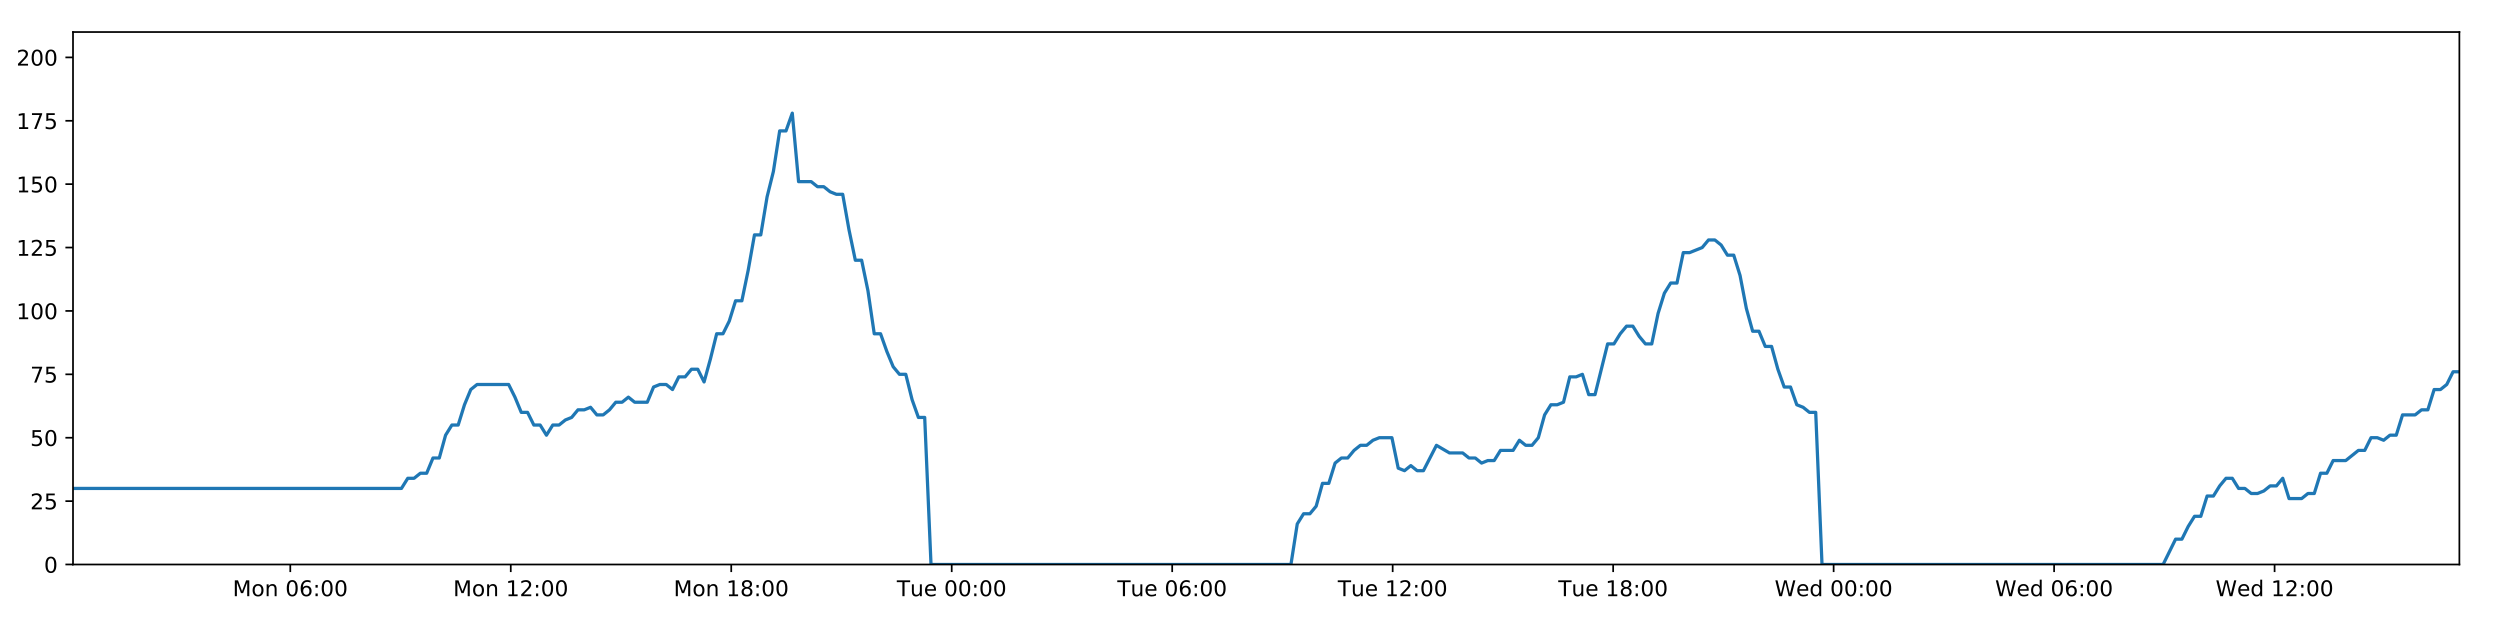
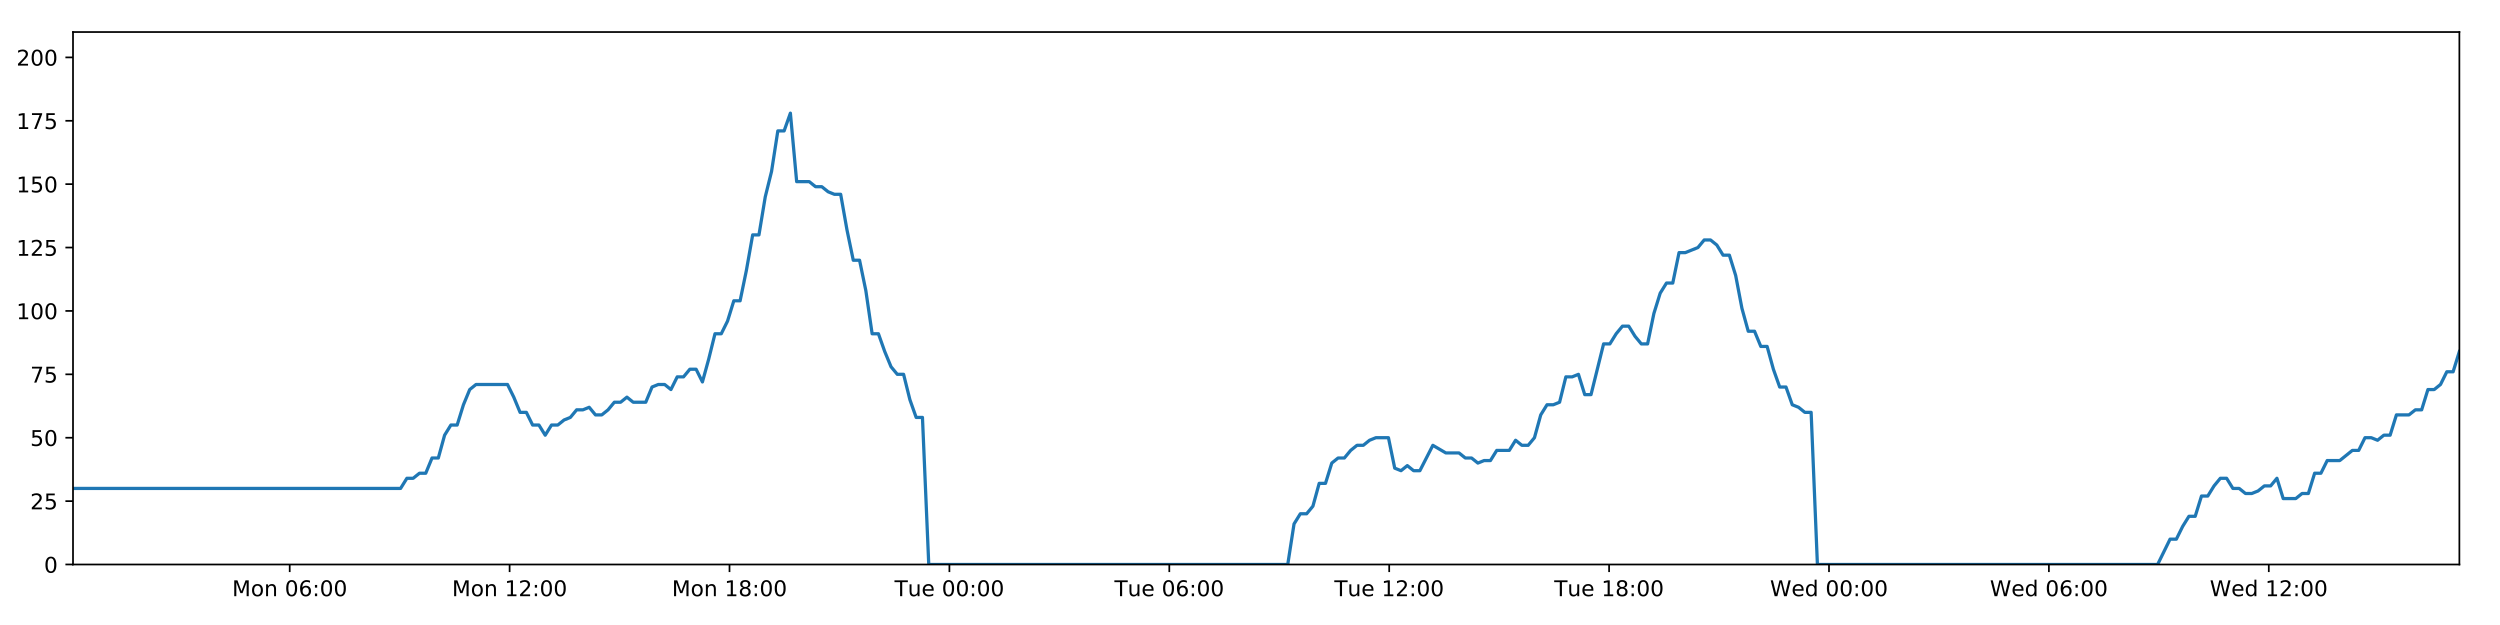
<svg xmlns="http://www.w3.org/2000/svg" xmlns:xlink="http://www.w3.org/1999/xlink" height="288pt" version="1.1" viewBox="0 0 1152 288" width="1152pt">
  <defs>
    <style type="text/css">
*{stroke-linecap:butt;stroke-linejoin:round;}
  </style>
  </defs>
  <g id="figure_1">
    <g id="patch_1">
      <path d="M 0 288  L 1152 288  L 1152 0  L 0 0  z " style="fill:#ffffff;" />
    </g>
    <g id="axes_1">
      <g id="patch_2">
        <path d="M 33.64 260.12  L 1133.28 260.12  L 1133.28 14.76  L 33.64 14.76  z " style="fill:#ffffff;" />
      </g>
      <g id="matplotlib.axis_1">
        <g id="xtick_1">
          <g id="line2d_1">
            <defs>
-               <path d="M 0 0  L 0 3.5  " id="mc3bdca5150" style="stroke:#000000;stroke-width:0.8;" />
-             </defs>
-             <g>
-               <use style="stroke:#000000;stroke-width:0.8;" x="133.763" xlink:href="#mc3bdca5150" y="260.12" />
+               <path d="M 0 0  L 0 3.5  " id="m31ef1c40ea" style="stroke:#000000;stroke-width:0.8;" />
+             </defs>
+             <g>
+               <use style="stroke:#000000;stroke-width:0.8;" x="133.499" xlink:href="#m31ef1c40ea" y="260.12" />
            </g>
          </g>
          <g id="text_1">
            <defs>
              <path d="M 9.812 72.906  L 24.516 72.906  L 43.109 23.297  L 61.812 72.906  L 76.516 72.906  L 76.516 0  L 66.891 0  L 66.891 64.016  L 48.094 14.016  L 38.188 14.016  L 19.391 64.016  L 19.391 0  L 9.812 0  z " id="DejaVuSans-77" />
              <path d="M 30.609 48.391  Q 23.391 48.391 19.188 42.75  Q 14.984 37.109 14.984 27.297  Q 14.984 17.484 19.156 11.844  Q 23.344 6.203 30.609 6.203  Q 37.797 6.203 41.984 11.859  Q 46.188 17.531 46.188 27.297  Q 46.188 37.016 41.984 42.703  Q 37.797 48.391 30.609 48.391  z M 30.609 56  Q 42.328 56 49.016 48.375  Q 55.719 40.766 55.719 27.297  Q 55.719 13.875 49.016 6.219  Q 42.328 -1.422 30.609 -1.422  Q 18.844 -1.422 12.172 6.219  Q 5.516 13.875 5.516 27.297  Q 5.516 40.766 12.172 48.375  Q 18.844 56 30.609 56  z " id="DejaVuSans-111" />
              <path d="M 54.891 33.016  L 54.891 0  L 45.906 0  L 45.906 32.719  Q 45.906 40.484 42.875 44.328  Q 39.844 48.188 33.797 48.188  Q 26.516 48.188 22.312 43.547  Q 18.109 38.922 18.109 30.906  L 18.109 0  L 9.078 0  L 9.078 54.688  L 18.109 54.688  L 18.109 46.188  Q 21.344 51.125 25.703 53.562  Q 30.078 56 35.797 56  Q 45.219 56 50.047 50.172  Q 54.891 44.344 54.891 33.016  z " id="DejaVuSans-110" />
              <path id="DejaVuSans-32" />
              <path d="M 31.781 66.406  Q 24.172 66.406 20.328 58.906  Q 16.5 51.422 16.5 36.375  Q 16.5 21.391 20.328 13.891  Q 24.172 6.391 31.781 6.391  Q 39.453 6.391 43.281 13.891  Q 47.125 21.391 47.125 36.375  Q 47.125 51.422 43.281 58.906  Q 39.453 66.406 31.781 66.406  z M 31.781 74.219  Q 44.047 74.219 50.516 64.516  Q 56.984 54.828 56.984 36.375  Q 56.984 17.969 50.516 8.266  Q 44.047 -1.422 31.781 -1.422  Q 19.531 -1.422 13.062 8.266  Q 6.594 17.969 6.594 36.375  Q 6.594 54.828 13.062 64.516  Q 19.531 74.219 31.781 74.219  z " id="DejaVuSans-48" />
              <path d="M 33.016 40.375  Q 26.375 40.375 22.484 35.828  Q 18.609 31.297 18.609 23.391  Q 18.609 15.531 22.484 10.953  Q 26.375 6.391 33.016 6.391  Q 39.656 6.391 43.531 10.953  Q 47.406 15.531 47.406 23.391  Q 47.406 31.297 43.531 35.828  Q 39.656 40.375 33.016 40.375  z M 52.594 71.297  L 52.594 62.312  Q 48.875 64.062 45.094 64.984  Q 41.312 65.922 37.594 65.922  Q 27.828 65.922 22.672 59.328  Q 17.531 52.734 16.797 39.406  Q 19.672 43.656 24.016 45.922  Q 28.375 48.188 33.594 48.188  Q 44.578 48.188 50.953 41.516  Q 57.328 34.859 57.328 23.391  Q 57.328 12.156 50.688 5.359  Q 44.047 -1.422 33.016 -1.422  Q 20.359 -1.422 13.672 8.266  Q 6.984 17.969 6.984 36.375  Q 6.984 53.656 15.188 63.938  Q 23.391 74.219 37.203 74.219  Q 40.922 74.219 44.703 73.484  Q 48.484 72.75 52.594 71.297  z " id="DejaVuSans-54" />
              <path d="M 11.719 12.406  L 22.016 12.406  L 22.016 0  L 11.719 0  z M 11.719 51.703  L 22.016 51.703  L 22.016 39.312  L 11.719 39.312  z " id="DejaVuSans-58" />
            </defs>
-             <g transform="translate(107.2219 274.7184)scale(0.1 -0.1)">
+             <g transform="translate(106.9585 274.7184)scale(0.1 -0.1)">
              <use xlink:href="#DejaVuSans-77" />
              <use x="86.279" xlink:href="#DejaVuSans-111" />
              <use x="147.461" xlink:href="#DejaVuSans-110" />
              <use x="210.84" xlink:href="#DejaVuSans-32" />
              <use x="242.627" xlink:href="#DejaVuSans-48" />
              <use x="306.25" xlink:href="#DejaVuSans-54" />
              <use x="369.873" xlink:href="#DejaVuSans-58" />
              <use x="403.564" xlink:href="#DejaVuSans-48" />
              <use x="467.188" xlink:href="#DejaVuSans-48" />
            </g>
          </g>
        </g>
        <g id="xtick_2">
          <g id="line2d_2">
            <g>
-               <use style="stroke:#000000;stroke-width:0.8;" x="235.359" xlink:href="#mc3bdca5150" y="260.12" />
+               <use style="stroke:#000000;stroke-width:0.8;" x="234.828" xlink:href="#m31ef1c40ea" y="260.12" />
            </g>
          </g>
          <g id="text_2">
            <defs>
              <path d="M 12.406 8.297  L 28.516 8.297  L 28.516 63.922  L 10.984 60.406  L 10.984 69.391  L 28.422 72.906  L 38.281 72.906  L 38.281 8.297  L 54.391 8.297  L 54.391 0  L 12.406 0  z " id="DejaVuSans-49" />
              <path d="M 19.188 8.297  L 53.609 8.297  L 53.609 0  L 7.328 0  L 7.328 8.297  Q 12.938 14.109 22.625 23.891  Q 32.328 33.688 34.812 36.531  Q 39.547 41.844 41.422 45.531  Q 43.312 49.219 43.312 52.781  Q 43.312 58.594 39.234 62.25  Q 35.156 65.922 28.609 65.922  Q 23.969 65.922 18.812 64.312  Q 13.672 62.703 7.812 59.422  L 7.812 69.391  Q 13.766 71.781 18.938 73  Q 24.125 74.219 28.422 74.219  Q 39.75 74.219 46.484 68.547  Q 53.219 62.891 53.219 53.422  Q 53.219 48.922 51.531 44.891  Q 49.859 40.875 45.406 35.406  Q 44.188 33.984 37.641 27.219  Q 31.109 20.453 19.188 8.297  z " id="DejaVuSans-50" />
            </defs>
-             <g transform="translate(208.8182 274.7184)scale(0.1 -0.1)">
+             <g transform="translate(208.2874 274.7184)scale(0.1 -0.1)">
              <use xlink:href="#DejaVuSans-77" />
              <use x="86.279" xlink:href="#DejaVuSans-111" />
              <use x="147.461" xlink:href="#DejaVuSans-110" />
              <use x="210.84" xlink:href="#DejaVuSans-32" />
              <use x="242.627" xlink:href="#DejaVuSans-49" />
              <use x="306.25" xlink:href="#DejaVuSans-50" />
              <use x="369.873" xlink:href="#DejaVuSans-58" />
              <use x="403.564" xlink:href="#DejaVuSans-48" />
              <use x="467.188" xlink:href="#DejaVuSans-48" />
            </g>
          </g>
        </g>
        <g id="xtick_3">
          <g id="line2d_3">
            <g>
-               <use style="stroke:#000000;stroke-width:0.8;" x="336.955" xlink:href="#mc3bdca5150" y="260.12" />
+               <use style="stroke:#000000;stroke-width:0.8;" x="336.157" xlink:href="#m31ef1c40ea" y="260.12" />
            </g>
          </g>
          <g id="text_3">
            <defs>
              <path d="M 31.781 34.625  Q 24.75 34.625 20.719 30.859  Q 16.703 27.094 16.703 20.516  Q 16.703 13.922 20.719 10.156  Q 24.75 6.391 31.781 6.391  Q 38.812 6.391 42.859 10.172  Q 46.922 13.969 46.922 20.516  Q 46.922 27.094 42.891 30.859  Q 38.875 34.625 31.781 34.625  z M 21.922 38.812  Q 15.578 40.375 12.031 44.719  Q 8.5 49.078 8.5 55.328  Q 8.5 64.062 14.719 69.141  Q 20.953 74.219 31.781 74.219  Q 42.672 74.219 48.875 69.141  Q 55.078 64.062 55.078 55.328  Q 55.078 49.078 51.531 44.719  Q 48 40.375 41.703 38.812  Q 48.828 37.156 52.797 32.312  Q 56.781 27.484 56.781 20.516  Q 56.781 9.906 50.312 4.234  Q 43.844 -1.422 31.781 -1.422  Q 19.734 -1.422 13.25 4.234  Q 6.781 9.906 6.781 20.516  Q 6.781 27.484 10.781 32.312  Q 14.797 37.156 21.922 38.812  z M 18.312 54.391  Q 18.312 48.734 21.844 45.562  Q 25.391 42.391 31.781 42.391  Q 38.141 42.391 41.719 45.562  Q 45.312 48.734 45.312 54.391  Q 45.312 60.062 41.719 63.234  Q 38.141 66.406 31.781 66.406  Q 25.391 66.406 21.844 63.234  Q 18.312 60.062 18.312 54.391  z " id="DejaVuSans-56" />
            </defs>
-             <g transform="translate(310.4144 274.7184)scale(0.1 -0.1)">
+             <g transform="translate(309.6163 274.7184)scale(0.1 -0.1)">
              <use xlink:href="#DejaVuSans-77" />
              <use x="86.279" xlink:href="#DejaVuSans-111" />
              <use x="147.461" xlink:href="#DejaVuSans-110" />
              <use x="210.84" xlink:href="#DejaVuSans-32" />
              <use x="242.627" xlink:href="#DejaVuSans-49" />
              <use x="306.25" xlink:href="#DejaVuSans-56" />
              <use x="369.873" xlink:href="#DejaVuSans-58" />
              <use x="403.564" xlink:href="#DejaVuSans-48" />
              <use x="467.188" xlink:href="#DejaVuSans-48" />
            </g>
          </g>
        </g>
        <g id="xtick_4">
          <g id="line2d_4">
            <g>
-               <use style="stroke:#000000;stroke-width:0.8;" x="438.551" xlink:href="#mc3bdca5150" y="260.12" />
+               <use style="stroke:#000000;stroke-width:0.8;" x="437.486" xlink:href="#m31ef1c40ea" y="260.12" />
            </g>
          </g>
          <g id="text_4">
            <defs>
              <path d="M -0.297 72.906  L 61.375 72.906  L 61.375 64.594  L 35.5 64.594  L 35.5 0  L 25.594 0  L 25.594 64.594  L -0.297 64.594  z " id="DejaVuSans-84" />
              <path d="M 8.5 21.578  L 8.5 54.688  L 17.484 54.688  L 17.484 21.922  Q 17.484 14.156 20.5 10.266  Q 23.531 6.391 29.594 6.391  Q 36.859 6.391 41.078 11.031  Q 45.312 15.672 45.312 23.688  L 45.312 54.688  L 54.297 54.688  L 54.297 0  L 45.312 0  L 45.312 8.406  Q 42.047 3.422 37.719 1  Q 33.406 -1.422 27.688 -1.422  Q 18.266 -1.422 13.375 4.438  Q 8.5 10.297 8.5 21.578  z M 31.109 56  z " id="DejaVuSans-117" />
              <path d="M 56.203 29.594  L 56.203 25.203  L 14.891 25.203  Q 15.484 15.922 20.484 11.062  Q 25.484 6.203 34.422 6.203  Q 39.594 6.203 44.453 7.469  Q 49.312 8.734 54.109 11.281  L 54.109 2.781  Q 49.266 0.734 44.188 -0.344  Q 39.109 -1.422 33.891 -1.422  Q 20.797 -1.422 13.156 6.188  Q 5.516 13.812 5.516 26.812  Q 5.516 40.234 12.766 48.109  Q 20.016 56 32.328 56  Q 43.359 56 49.781 48.891  Q 56.203 41.797 56.203 29.594  z M 47.219 32.234  Q 47.125 39.594 43.094 43.984  Q 39.062 48.391 32.422 48.391  Q 24.906 48.391 20.391 44.141  Q 15.875 39.891 15.188 32.172  z " id="DejaVuSans-101" />
            </defs>
-             <g transform="translate(413.2653 274.7184)scale(0.1 -0.1)">
+             <g transform="translate(412.1999 274.7184)scale(0.1 -0.1)">
              <use xlink:href="#DejaVuSans-84" />
              <use x="60.85" xlink:href="#DejaVuSans-117" />
              <use x="124.229" xlink:href="#DejaVuSans-101" />
              <use x="185.752" xlink:href="#DejaVuSans-32" />
              <use x="217.539" xlink:href="#DejaVuSans-48" />
              <use x="281.162" xlink:href="#DejaVuSans-48" />
              <use x="344.785" xlink:href="#DejaVuSans-58" />
              <use x="378.477" xlink:href="#DejaVuSans-48" />
              <use x="442.1" xlink:href="#DejaVuSans-48" />
            </g>
          </g>
        </g>
        <g id="xtick_5">
          <g id="line2d_5">
            <g>
-               <use style="stroke:#000000;stroke-width:0.8;" x="540.148" xlink:href="#mc3bdca5150" y="260.12" />
+               <use style="stroke:#000000;stroke-width:0.8;" x="538.815" xlink:href="#m31ef1c40ea" y="260.12" />
            </g>
          </g>
          <g id="text_5">
-             <g transform="translate(514.8616 274.7184)scale(0.1 -0.1)">
+             <g transform="translate(513.5288 274.7184)scale(0.1 -0.1)">
              <use xlink:href="#DejaVuSans-84" />
              <use x="60.85" xlink:href="#DejaVuSans-117" />
              <use x="124.229" xlink:href="#DejaVuSans-101" />
              <use x="185.752" xlink:href="#DejaVuSans-32" />
              <use x="217.539" xlink:href="#DejaVuSans-48" />
              <use x="281.162" xlink:href="#DejaVuSans-54" />
              <use x="344.785" xlink:href="#DejaVuSans-58" />
              <use x="378.477" xlink:href="#DejaVuSans-48" />
              <use x="442.1" xlink:href="#DejaVuSans-48" />
            </g>
          </g>
        </g>
        <g id="xtick_6">
          <g id="line2d_6">
            <g>
-               <use style="stroke:#000000;stroke-width:0.8;" x="641.744" xlink:href="#mc3bdca5150" y="260.12" />
+               <use style="stroke:#000000;stroke-width:0.8;" x="640.144" xlink:href="#m31ef1c40ea" y="260.12" />
            </g>
          </g>
          <g id="text_6">
-             <g transform="translate(616.4578 274.7184)scale(0.1 -0.1)">
+             <g transform="translate(614.8577 274.7184)scale(0.1 -0.1)">
              <use xlink:href="#DejaVuSans-84" />
              <use x="60.85" xlink:href="#DejaVuSans-117" />
              <use x="124.229" xlink:href="#DejaVuSans-101" />
              <use x="185.752" xlink:href="#DejaVuSans-32" />
              <use x="217.539" xlink:href="#DejaVuSans-49" />
              <use x="281.162" xlink:href="#DejaVuSans-50" />
              <use x="344.785" xlink:href="#DejaVuSans-58" />
              <use x="378.477" xlink:href="#DejaVuSans-48" />
              <use x="442.1" xlink:href="#DejaVuSans-48" />
            </g>
          </g>
        </g>
        <g id="xtick_7">
          <g id="line2d_7">
            <g>
-               <use style="stroke:#000000;stroke-width:0.8;" x="743.34" xlink:href="#mc3bdca5150" y="260.12" />
+               <use style="stroke:#000000;stroke-width:0.8;" x="741.473" xlink:href="#m31ef1c40ea" y="260.12" />
            </g>
          </g>
          <g id="text_7">
-             <g transform="translate(718.0541 274.7184)scale(0.1 -0.1)">
+             <g transform="translate(716.1866 274.7184)scale(0.1 -0.1)">
              <use xlink:href="#DejaVuSans-84" />
              <use x="60.85" xlink:href="#DejaVuSans-117" />
              <use x="124.229" xlink:href="#DejaVuSans-101" />
              <use x="185.752" xlink:href="#DejaVuSans-32" />
              <use x="217.539" xlink:href="#DejaVuSans-49" />
              <use x="281.162" xlink:href="#DejaVuSans-56" />
              <use x="344.785" xlink:href="#DejaVuSans-58" />
              <use x="378.477" xlink:href="#DejaVuSans-48" />
              <use x="442.1" xlink:href="#DejaVuSans-48" />
            </g>
          </g>
        </g>
        <g id="xtick_8">
          <g id="line2d_8">
            <g>
-               <use style="stroke:#000000;stroke-width:0.8;" x="844.936" xlink:href="#mc3bdca5150" y="260.12" />
+               <use style="stroke:#000000;stroke-width:0.8;" x="842.801" xlink:href="#m31ef1c40ea" y="260.12" />
            </g>
          </g>
          <g id="text_8">
            <defs>
              <path d="M 3.328 72.906  L 13.281 72.906  L 28.609 11.281  L 43.891 72.906  L 54.984 72.906  L 70.312 11.281  L 85.594 72.906  L 95.609 72.906  L 77.297 0  L 64.891 0  L 49.516 63.281  L 33.984 0  L 21.578 0  z " id="DejaVuSans-87" />
              <path d="M 45.406 46.391  L 45.406 75.984  L 54.391 75.984  L 54.391 0  L 45.406 0  L 45.406 8.203  Q 42.578 3.328 38.25 0.953  Q 33.938 -1.422 27.875 -1.422  Q 17.969 -1.422 11.734 6.484  Q 5.516 14.406 5.516 27.297  Q 5.516 40.188 11.734 48.094  Q 17.969 56 27.875 56  Q 33.938 56 38.25 53.625  Q 42.578 51.266 45.406 46.391  z M 14.797 27.297  Q 14.797 17.391 18.875 11.75  Q 22.953 6.109 30.078 6.109  Q 37.203 6.109 41.297 11.75  Q 45.406 17.391 45.406 27.297  Q 45.406 37.203 41.297 42.844  Q 37.203 48.484 30.078 48.484  Q 22.953 48.484 18.875 42.844  Q 14.797 37.203 14.797 27.297  z " id="DejaVuSans-100" />
            </defs>
-             <g transform="translate(817.7472 274.7184)scale(0.1 -0.1)">
+             <g transform="translate(815.6124 274.7184)scale(0.1 -0.1)">
              <use xlink:href="#DejaVuSans-87" />
              <use x="98.799" xlink:href="#DejaVuSans-101" />
              <use x="160.322" xlink:href="#DejaVuSans-100" />
              <use x="223.799" xlink:href="#DejaVuSans-32" />
              <use x="255.586" xlink:href="#DejaVuSans-48" />
              <use x="319.209" xlink:href="#DejaVuSans-48" />
              <use x="382.832" xlink:href="#DejaVuSans-58" />
              <use x="416.523" xlink:href="#DejaVuSans-48" />
              <use x="480.146" xlink:href="#DejaVuSans-48" />
            </g>
          </g>
        </g>
        <g id="xtick_9">
          <g id="line2d_9">
            <g>
-               <use style="stroke:#000000;stroke-width:0.8;" x="946.532" xlink:href="#mc3bdca5150" y="260.12" />
+               <use style="stroke:#000000;stroke-width:0.8;" x="944.13" xlink:href="#m31ef1c40ea" y="260.12" />
            </g>
          </g>
          <g id="text_9">
-             <g transform="translate(919.3434 274.7184)scale(0.1 -0.1)">
+             <g transform="translate(916.9413 274.7184)scale(0.1 -0.1)">
              <use xlink:href="#DejaVuSans-87" />
              <use x="98.799" xlink:href="#DejaVuSans-101" />
              <use x="160.322" xlink:href="#DejaVuSans-100" />
              <use x="223.799" xlink:href="#DejaVuSans-32" />
              <use x="255.586" xlink:href="#DejaVuSans-48" />
              <use x="319.209" xlink:href="#DejaVuSans-54" />
              <use x="382.832" xlink:href="#DejaVuSans-58" />
              <use x="416.523" xlink:href="#DejaVuSans-48" />
              <use x="480.146" xlink:href="#DejaVuSans-48" />
            </g>
          </g>
        </g>
        <g id="xtick_10">
          <g id="line2d_10">
            <g>
-               <use style="stroke:#000000;stroke-width:0.8;" x="1048.129" xlink:href="#mc3bdca5150" y="260.12" />
+               <use style="stroke:#000000;stroke-width:0.8;" x="1045.459" xlink:href="#m31ef1c40ea" y="260.12" />
            </g>
          </g>
          <g id="text_10">
-             <g transform="translate(1020.94 274.7184)scale(0.1 -0.1)">
+             <g transform="translate(1018.27 274.7184)scale(0.1 -0.1)">
              <use xlink:href="#DejaVuSans-87" />
              <use x="98.799" xlink:href="#DejaVuSans-101" />
              <use x="160.322" xlink:href="#DejaVuSans-100" />
              <use x="223.799" xlink:href="#DejaVuSans-32" />
              <use x="255.586" xlink:href="#DejaVuSans-49" />
              <use x="319.209" xlink:href="#DejaVuSans-50" />
              <use x="382.832" xlink:href="#DejaVuSans-58" />
              <use x="416.523" xlink:href="#DejaVuSans-48" />
              <use x="480.146" xlink:href="#DejaVuSans-48" />
            </g>
          </g>
        </g>
      </g>
      <g id="matplotlib.axis_2">
        <g id="ytick_1">
          <g id="line2d_11">
            <defs>
-               <path d="M 0 0  L -3.5 0  " id="mf605d5e309" style="stroke:#000000;stroke-width:0.8;" />
-             </defs>
-             <g>
-               <use style="stroke:#000000;stroke-width:0.8;" x="33.64" xlink:href="#mf605d5e309" y="260.12" />
+               <path d="M 0 0  L -3.5 0  " id="m5b9204b2cb" style="stroke:#000000;stroke-width:0.8;" />
+             </defs>
+             <g>
+               <use style="stroke:#000000;stroke-width:0.8;" x="33.64" xlink:href="#m5b9204b2cb" y="260.12" />
            </g>
          </g>
          <g id="text_11">
            <g transform="translate(20.2775 263.9192)scale(0.1 -0.1)">
              <use xlink:href="#DejaVuSans-48" />
            </g>
          </g>
        </g>
        <g id="ytick_2">
          <g id="line2d_12">
            <g>
-               <use style="stroke:#000000;stroke-width:0.8;" x="33.64" xlink:href="#mf605d5e309" y="230.91" />
+               <use style="stroke:#000000;stroke-width:0.8;" x="33.64" xlink:href="#m5b9204b2cb" y="230.91" />
            </g>
          </g>
          <g id="text_12">
            <defs>
              <path d="M 10.797 72.906  L 49.516 72.906  L 49.516 64.594  L 19.828 64.594  L 19.828 46.734  Q 21.969 47.469 24.109 47.828  Q 26.266 48.188 28.422 48.188  Q 40.625 48.188 47.75 41.5  Q 54.891 34.812 54.891 23.391  Q 54.891 11.625 47.562 5.094  Q 40.234 -1.422 26.906 -1.422  Q 22.312 -1.422 17.547 -0.641  Q 12.797 0.141 7.719 1.703  L 7.719 11.625  Q 12.109 9.234 16.797 8.062  Q 21.484 6.891 26.703 6.891  Q 35.156 6.891 40.078 11.328  Q 45.016 15.766 45.016 23.391  Q 45.016 31 40.078 35.438  Q 35.156 39.891 26.703 39.891  Q 22.75 39.891 18.812 39.016  Q 14.891 38.141 10.797 36.281  z " id="DejaVuSans-53" />
            </defs>
            <g transform="translate(13.915 234.7097)scale(0.1 -0.1)">
              <use xlink:href="#DejaVuSans-50" />
              <use x="63.623" xlink:href="#DejaVuSans-53" />
            </g>
          </g>
        </g>
        <g id="ytick_3">
          <g id="line2d_13">
            <g>
-               <use style="stroke:#000000;stroke-width:0.8;" x="33.64" xlink:href="#mf605d5e309" y="201.701" />
+               <use style="stroke:#000000;stroke-width:0.8;" x="33.64" xlink:href="#m5b9204b2cb" y="201.701" />
            </g>
          </g>
          <g id="text_13">
            <g transform="translate(13.915 205.5002)scale(0.1 -0.1)">
              <use xlink:href="#DejaVuSans-53" />
              <use x="63.623" xlink:href="#DejaVuSans-48" />
            </g>
          </g>
        </g>
        <g id="ytick_4">
          <g id="line2d_14">
            <g>
-               <use style="stroke:#000000;stroke-width:0.8;" x="33.64" xlink:href="#mf605d5e309" y="172.491" />
+               <use style="stroke:#000000;stroke-width:0.8;" x="33.64" xlink:href="#m5b9204b2cb" y="172.491" />
            </g>
          </g>
          <g id="text_14">
            <defs>
              <path d="M 8.203 72.906  L 55.078 72.906  L 55.078 68.703  L 28.609 0  L 18.312 0  L 43.219 64.594  L 8.203 64.594  z " id="DejaVuSans-55" />
            </defs>
            <g transform="translate(13.915 176.2906)scale(0.1 -0.1)">
              <use xlink:href="#DejaVuSans-55" />
              <use x="63.623" xlink:href="#DejaVuSans-53" />
            </g>
          </g>
        </g>
        <g id="ytick_5">
          <g id="line2d_15">
            <g>
-               <use style="stroke:#000000;stroke-width:0.8;" x="33.64" xlink:href="#mf605d5e309" y="143.282" />
+               <use style="stroke:#000000;stroke-width:0.8;" x="33.64" xlink:href="#m5b9204b2cb" y="143.282" />
            </g>
          </g>
          <g id="text_15">
            <g transform="translate(7.5525 147.0811)scale(0.1 -0.1)">
              <use xlink:href="#DejaVuSans-49" />
              <use x="63.623" xlink:href="#DejaVuSans-48" />
              <use x="127.246" xlink:href="#DejaVuSans-48" />
            </g>
          </g>
        </g>
        <g id="ytick_6">
          <g id="line2d_16">
            <g>
-               <use style="stroke:#000000;stroke-width:0.8;" x="33.64" xlink:href="#mf605d5e309" y="114.072" />
+               <use style="stroke:#000000;stroke-width:0.8;" x="33.64" xlink:href="#m5b9204b2cb" y="114.072" />
            </g>
          </g>
          <g id="text_16">
            <g transform="translate(7.5525 117.8716)scale(0.1 -0.1)">
              <use xlink:href="#DejaVuSans-49" />
              <use x="63.623" xlink:href="#DejaVuSans-50" />
              <use x="127.246" xlink:href="#DejaVuSans-53" />
            </g>
          </g>
        </g>
        <g id="ytick_7">
          <g id="line2d_17">
            <g>
-               <use style="stroke:#000000;stroke-width:0.8;" x="33.64" xlink:href="#mf605d5e309" y="84.863" />
+               <use style="stroke:#000000;stroke-width:0.8;" x="33.64" xlink:href="#m5b9204b2cb" y="84.863" />
            </g>
          </g>
          <g id="text_17">
            <g transform="translate(7.5525 88.66208)scale(0.1 -0.1)">
              <use xlink:href="#DejaVuSans-49" />
              <use x="63.623" xlink:href="#DejaVuSans-53" />
              <use x="127.246" xlink:href="#DejaVuSans-48" />
            </g>
          </g>
        </g>
        <g id="ytick_8">
          <g id="line2d_18">
            <g>
-               <use style="stroke:#000000;stroke-width:0.8;" x="33.64" xlink:href="#mf605d5e309" y="55.653" />
+               <use style="stroke:#000000;stroke-width:0.8;" x="33.64" xlink:href="#m5b9204b2cb" y="55.653" />
            </g>
          </g>
          <g id="text_18">
            <g transform="translate(7.5525 59.45255)scale(0.1 -0.1)">
              <use xlink:href="#DejaVuSans-49" />
              <use x="63.623" xlink:href="#DejaVuSans-55" />
              <use x="127.246" xlink:href="#DejaVuSans-53" />
            </g>
          </g>
        </g>
        <g id="ytick_9">
          <g id="line2d_19">
            <g>
-               <use style="stroke:#000000;stroke-width:0.8;" x="33.64" xlink:href="#mf605d5e309" y="26.444" />
+               <use style="stroke:#000000;stroke-width:0.8;" x="33.64" xlink:href="#m5b9204b2cb" y="26.444" />
            </g>
          </g>
          <g id="text_19">
            <g transform="translate(7.5525 30.24303)scale(0.1 -0.1)">
              <use xlink:href="#DejaVuSans-50" />
              <use x="63.623" xlink:href="#DejaVuSans-48" />
              <use x="127.246" xlink:href="#DejaVuSans-48" />
            </g>
          </g>
        </g>
      </g>
      <g id="line2d_20">
-         <path clip-path="url(#p26b7e037d0)" d="M 33.64 225.069  L 184.984 225.069  L 187.895 220.395  L 190.803 220.395  L 193.71 218.058  L 196.611 218.058  L 199.512 211.048  L 202.42 211.048  L 205.322 200.533  L 208.223 195.859  L 211.127 195.859  L 214.03 186.512  L 216.932 179.502  L 219.84 177.165  L 234.382 177.165  L 237.286 183.007  L 240.195 190.017  L 243.096 190.017  L 245.997 195.859  L 248.904 195.859  L 251.806 200.533  L 254.712 195.859  L 257.618 195.859  L 260.521 193.522  L 263.423 192.354  L 266.324 188.849  L 269.226 188.849  L 272.13 187.68  L 275.036 191.186  L 277.938 191.186  L 280.846 188.849  L 283.748 185.344  L 286.65 185.344  L 289.557 183.007  L 292.459 185.344  L 298.262 185.344  L 301.17 178.333  L 304.074 177.165  L 306.981 177.165  L 309.889 179.502  L 312.797 173.66  L 315.709 173.66  L 318.617 170.155  L 321.533 170.155  L 324.44 175.997  L 327.342 165.481  L 330.244 153.797  L 333.145 153.797  L 336.047 147.955  L 338.949 138.608  L 341.851 138.608  L 344.754 124.588  L 347.66 108.23  L 350.562 108.23  L 353.471 90.705  L 356.374 79.021  L 359.275 60.327  L 362.179 60.327  L 365.081 52.148  L 367.982 83.694  L 373.79 83.694  L 376.698 86.031  L 379.6 86.031  L 382.509 88.368  L 385.413 89.536  L 388.315 89.536  L 391.221 105.894  L 394.135 119.914  L 397.038 119.914  L 399.945 133.935  L 402.853 153.797  L 405.762 153.797  L 408.666 161.976  L 411.573 168.986  L 414.475 172.491  L 417.384 172.491  L 420.293 184.175  L 423.196 192.354  L 426.098 192.354  L 429.01 260.12  L 594.87 260.12  L 597.777 241.426  L 600.685 236.752  L 603.592 236.752  L 606.496 233.247  L 609.399 222.732  L 612.305 222.732  L 615.211 213.385  L 618.119 211.048  L 621.028 211.048  L 623.943 207.543  L 626.855 205.206  L 629.763 205.206  L 632.665 202.869  L 635.578 201.701  L 641.396 201.701  L 644.297 215.722  L 647.202 216.89  L 650.111 214.553  L 653.013 216.89  L 655.917 216.89  L 661.915 205.206  L 667.908 208.711  L 674.003 208.711  L 676.904 211.048  L 679.809 211.048  L 682.711 213.385  L 685.613 212.216  L 688.52 212.216  L 691.427 207.543  L 697.234 207.543  L 700.136 202.869  L 703.045 205.206  L 705.947 205.206  L 708.851 201.701  L 711.754 191.186  L 714.657 186.512  L 717.559 186.512  L 720.461 185.344  L 723.364 173.66  L 726.272 173.66  L 729.177 172.491  L 732.085 181.838  L 734.987 181.838  L 740.795 158.471  L 743.698 158.471  L 746.606 153.797  L 749.51 150.292  L 752.412 150.292  L 755.319 154.966  L 758.224 158.471  L 761.127 158.471  L 764.035 144.45  L 766.944 135.103  L 769.848 130.43  L 772.751 130.43  L 775.655 116.409  L 778.558 116.409  L 784.374 114.072  L 787.282 110.567  L 790.191 110.567  L 793.096 112.904  L 796.003 117.578  L 798.906 117.578  L 801.814 126.925  L 804.718 142.114  L 807.624 152.629  L 810.53 152.629  L 813.431 159.639  L 816.345 159.639  L 819.246 170.155  L 822.153 178.333  L 825.061 178.333  L 827.963 186.512  L 830.872 187.68  L 833.778 190.017  L 836.68 190.017  L 839.581 260.12  L 996.764 260.12  L 1002.521 248.436  L 1005.422 248.436  L 1008.324 242.594  L 1011.227 237.921  L 1014.128 237.921  L 1017.031 228.574  L 1019.935 228.574  L 1022.838 223.9  L 1025.738 220.395  L 1028.642 220.395  L 1031.544 225.069  L 1034.449 225.069  L 1037.354 227.405  L 1040.262 227.405  L 1043.172 226.237  L 1046.08 223.9  L 1048.982 223.9  L 1051.885 220.395  L 1054.787 229.742  L 1060.595 229.742  L 1063.503 227.405  L 1066.409 227.405  L 1069.311 218.058  L 1072.218 218.058  L 1075.123 212.216  L 1080.932 212.216  L 1086.742 207.543  L 1089.662 207.543  L 1092.572 201.701  L 1095.483 201.701  L 1098.386 202.869  L 1101.288 200.533  L 1104.189 200.533  L 1107.091 191.186  L 1112.896 191.186  L 1115.846 188.849  L 1118.749 188.849  L 1121.65 179.502  L 1124.562 179.502  L 1127.468 177.165  L 1130.371 171.323  L 1133.28 171.323  L 1133.28 171.323  " style="fill:none;stroke:#1f77b4;stroke-linecap:square;stroke-width:1.5;" />
+         <path clip-path="url(#pec87889fc4)" d="M 33.64 225.069  L 184.586 225.069  L 187.489 220.395  L 190.389 220.395  L 193.289 218.058  L 196.182 218.058  L 199.076 211.048  L 201.975 211.048  L 204.87 200.533  L 207.764 195.859  L 210.66 195.859  L 213.556 186.512  L 216.45 179.502  L 219.35 177.165  L 233.854 177.165  L 236.75 183.007  L 239.651 190.017  L 242.545 190.017  L 245.438 195.859  L 248.338 195.859  L 251.232 200.533  L 254.13 195.859  L 257.029 195.859  L 259.924 193.522  L 262.818 192.354  L 265.712 188.849  L 268.606 188.849  L 271.503 187.68  L 274.401 191.186  L 277.295 191.186  L 280.196 188.849  L 283.09 185.344  L 285.984 185.344  L 288.883 183.007  L 291.778 185.344  L 297.566 185.344  L 300.466 178.333  L 303.362 177.165  L 306.262 177.165  L 309.162 179.502  L 312.062 173.66  L 314.966 173.66  L 317.868 170.155  L 320.775 170.155  L 323.675 175.997  L 326.569 165.481  L 329.463 153.797  L 332.357 153.797  L 335.251 147.955  L 338.146 138.608  L 341.04 138.608  L 343.936 124.588  L 346.834 108.23  L 349.728 108.23  L 352.629 90.705  L 355.525 79.021  L 358.419 60.327  L 361.315 60.327  L 364.209 52.148  L 367.102 83.694  L 372.895 83.694  L 375.795 86.031  L 378.69 86.031  L 381.591 88.368  L 384.487 89.536  L 387.382 89.536  L 390.28 105.894  L 393.186 119.914  L 396.082 119.914  L 398.981 133.935  L 401.881 153.797  L 404.783 153.797  L 407.68 161.976  L 410.579 168.986  L 413.473 172.491  L 416.374 172.491  L 419.275 184.175  L 422.171 192.354  L 425.066 192.354  L 427.97 260.12  L 593.393 260.12  L 596.292 241.426  L 599.193 236.752  L 602.092 236.752  L 604.989 233.247  L 607.884 222.732  L 610.783 222.732  L 613.681 213.385  L 616.581 211.048  L 619.483 211.048  L 622.39 207.543  L 625.294 205.206  L 628.195 205.206  L 631.088 202.869  L 633.994 201.701  L 639.797 201.701  L 642.69 215.722  L 645.588 216.89  L 648.489 214.553  L 651.384 216.89  L 654.28 216.89  L 660.262 205.206  L 666.239 208.711  L 672.318 208.711  L 675.212 211.048  L 678.109 211.048  L 681.003 213.385  L 683.897 212.216  L 686.797 212.216  L 689.696 207.543  L 695.488 207.543  L 698.382 202.869  L 701.284 205.206  L 704.178 205.206  L 707.074 201.701  L 709.97 191.186  L 712.865 186.512  L 715.759 186.512  L 718.654 185.344  L 721.549 173.66  L 724.45 173.66  L 727.347 172.491  L 730.247 181.838  L 733.142 181.838  L 738.934 158.471  L 741.83 158.471  L 744.73 153.797  L 747.626 150.292  L 750.521 150.292  L 753.42 154.966  L 756.317 158.471  L 759.212 158.471  L 762.113 144.45  L 765.014 135.103  L 767.911 130.43  L 770.806 130.43  L 773.702 116.409  L 776.598 116.409  L 782.399 114.072  L 785.299 110.567  L 788.2 110.567  L 791.098 112.904  L 793.997 117.578  L 796.893 117.578  L 799.793 126.925  L 802.689 142.114  L 805.588 152.629  L 808.486 152.629  L 811.38 159.639  L 814.285 159.639  L 817.179 170.155  L 820.078 178.333  L 822.978 178.333  L 825.873 186.512  L 828.774 187.68  L 831.673 190.017  L 834.567 190.017  L 837.461 260.12  L 994.23 260.12  L 999.971 248.436  L 1002.865 248.436  L 1005.759 242.594  L 1008.654 237.921  L 1011.548 237.921  L 1014.444 228.574  L 1017.34 228.574  L 1020.235 223.9  L 1023.128 220.395  L 1026.024 220.395  L 1028.918 225.069  L 1031.816 225.069  L 1034.713 227.405  L 1037.614 227.405  L 1040.515 226.237  L 1043.416 223.9  L 1046.31 223.9  L 1049.206 220.395  L 1052.1 229.742  L 1057.893 229.742  L 1060.794 227.405  L 1063.691 227.405  L 1066.586 218.058  L 1069.485 218.058  L 1072.382 212.216  L 1078.176 212.216  L 1083.971 207.543  L 1086.883 207.543  L 1089.785 201.701  L 1092.689 201.701  L 1095.584 202.869  L 1098.479 200.533  L 1101.372 200.533  L 1104.266 191.186  L 1110.056 191.186  L 1112.998 188.849  L 1115.893 188.849  L 1118.787 179.502  L 1121.692 179.502  L 1124.589 177.165  L 1127.485 171.323  L 1130.386 171.323  L 1133.28 161.976  L 1133.28 161.976  " style="fill:none;stroke:#1f77b4;stroke-linecap:square;stroke-width:1.5;" />
      </g>
      <g id="patch_3">
        <path d="M 33.64 260.12  L 33.64 14.76  " style="fill:none;stroke:#000000;stroke-linecap:square;stroke-linejoin:miter;stroke-width:0.8;" />
      </g>
      <g id="patch_4">
        <path d="M 1133.28 260.12  L 1133.28 14.76  " style="fill:none;stroke:#000000;stroke-linecap:square;stroke-linejoin:miter;stroke-width:0.8;" />
      </g>
      <g id="patch_5">
        <path d="M 33.64 260.12  L 1133.28 260.12  " style="fill:none;stroke:#000000;stroke-linecap:square;stroke-linejoin:miter;stroke-width:0.8;" />
      </g>
      <g id="patch_6">
        <path d="M 33.64 14.76  L 1133.28 14.76  " style="fill:none;stroke:#000000;stroke-linecap:square;stroke-linejoin:miter;stroke-width:0.8;" />
      </g>
    </g>
  </g>
  <defs>
-     <clipPath id="p26b7e037d0">
+     <clipPath id="pec87889fc4">
      <rect height="245.36" width="1099.64" x="33.64" y="14.76" />
    </clipPath>
  </defs>
</svg>
